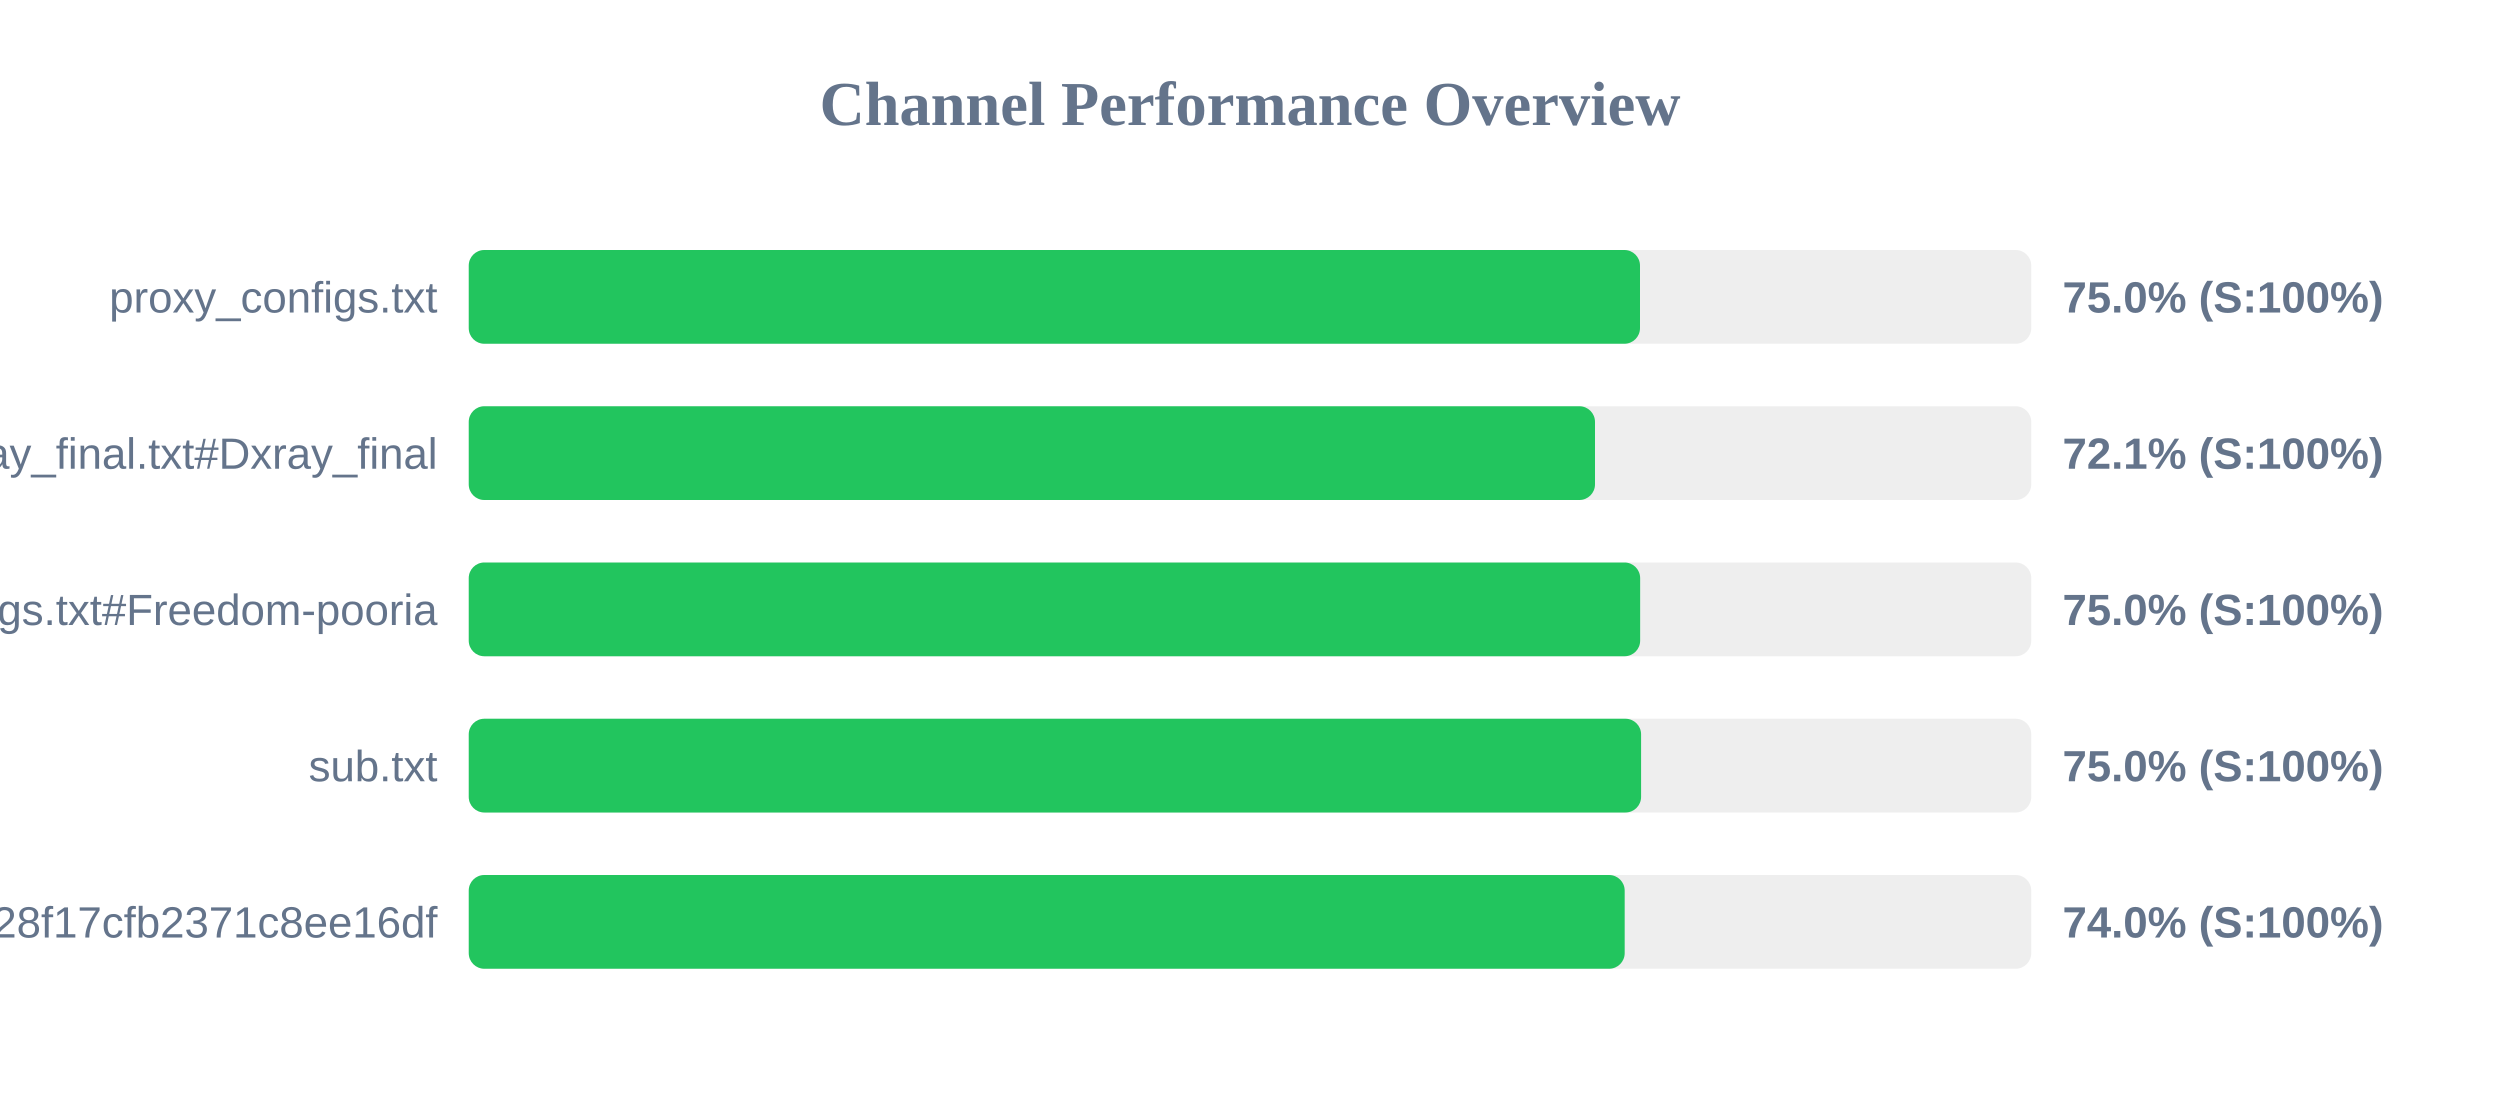
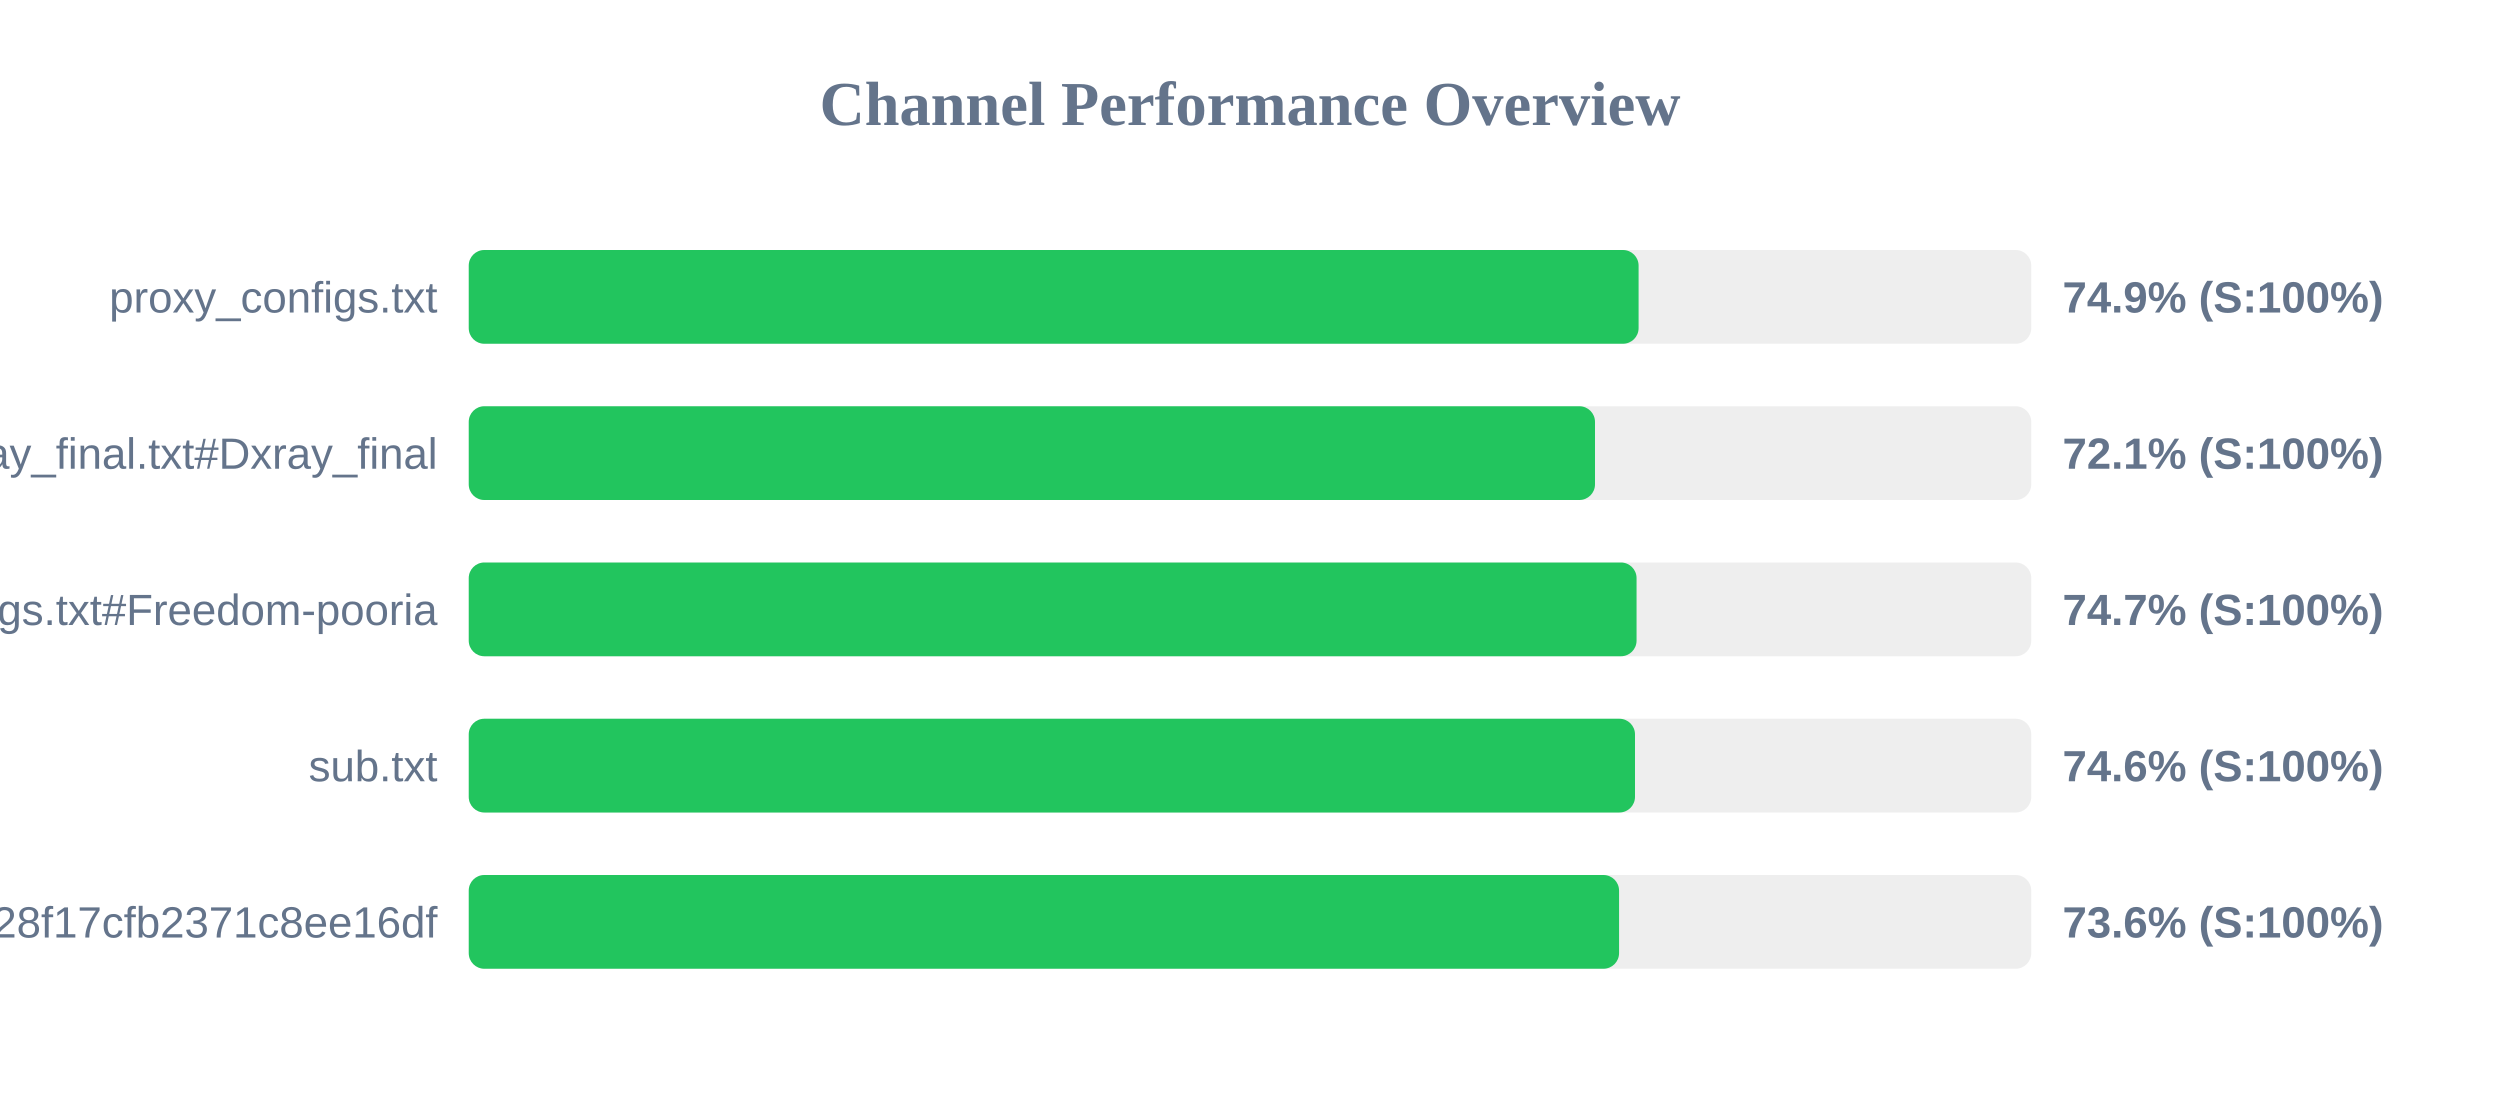
<svg xmlns="http://www.w3.org/2000/svg" width="800" height="350" version="1.1">
  <style>
        .row { font: 14px Arial; fill: #64748b; }
        .score { font: bold 14px Arial; fill: #64748b; }
    </style>
  <text x="400" y="40" text-anchor="middle" font-size="20px" font-weight="bold" fill="#64748b">Channel Performance Overview</text>
  <rect x="150" y="80" width="500" height="30" fill="#eee" rx="5" />
-   <rect x="150" y="80" width="374.8" height="30" fill="#22c55e" rx="5" />
+   <rect x="150" y="80" width="374.35" height="30" fill="#22c55e" rx="5" />
  <text x="140" y="100" text-anchor="end" class="row">proxy_configs.txt</text>
-   <text x="660" y="100" text-anchor="start" class="score">75.0% (S:100%)</text>
+   <text x="660" y="100" text-anchor="start" class="score">74.9% (S:100%)</text>
  <rect x="150" y="130" width="500" height="30" fill="#eee" rx="5" />
  <rect x="150" y="130" width="360.4" height="30" fill="#22c55e" rx="5" />
  <text x="140" y="150" text-anchor="end" class="row">xray_final.txt#Dxray_final</text>
  <text x="660" y="150" text-anchor="start" class="score">72.1% (S:100%)</text>
  <rect x="150" y="180" width="500" height="30" fill="#eee" rx="5" />
-   <rect x="150" y="180" width="374.85" height="30" fill="#22c55e" rx="5" />
+   <rect x="150" y="180" width="373.7" height="30" fill="#22c55e" rx="5" />
  <text x="140" y="200" text-anchor="end" class="row">v2ray_configs.txt#Freedom-pooria</text>
-   <text x="660" y="200" text-anchor="start" class="score">75.0% (S:100%)</text>
+   <text x="660" y="200" text-anchor="start" class="score">74.7% (S:100%)</text>
  <rect x="150" y="230" width="500" height="30" fill="#eee" rx="5" />
-   <rect x="150" y="230" width="375.15" height="30" fill="#22c55e" rx="5" />
+   <rect x="150" y="230" width="373.2" height="30" fill="#22c55e" rx="5" />
  <text x="140" y="250" text-anchor="end" class="row">sub.txt</text>
-   <text x="660" y="250" text-anchor="start" class="score">75.0% (S:100%)</text>
+   <text x="660" y="250" text-anchor="start" class="score">74.6% (S:100%)</text>
  <rect x="150" y="280" width="500" height="30" fill="#eee" rx="5" />
-   <rect x="150" y="280" width="369.9" height="30" fill="#22c55e" rx="5" />
+   <rect x="150" y="280" width="368.1" height="30" fill="#22c55e" rx="5" />
  <text x="140" y="300" text-anchor="end" class="row">?token=fedfed7b41b828f17cfb2371c8ee16df</text>
-   <text x="660" y="300" text-anchor="start" class="score">74.0% (S:100%)</text>
+   <text x="660" y="300" text-anchor="start" class="score">73.6% (S:100%)</text>
</svg>
